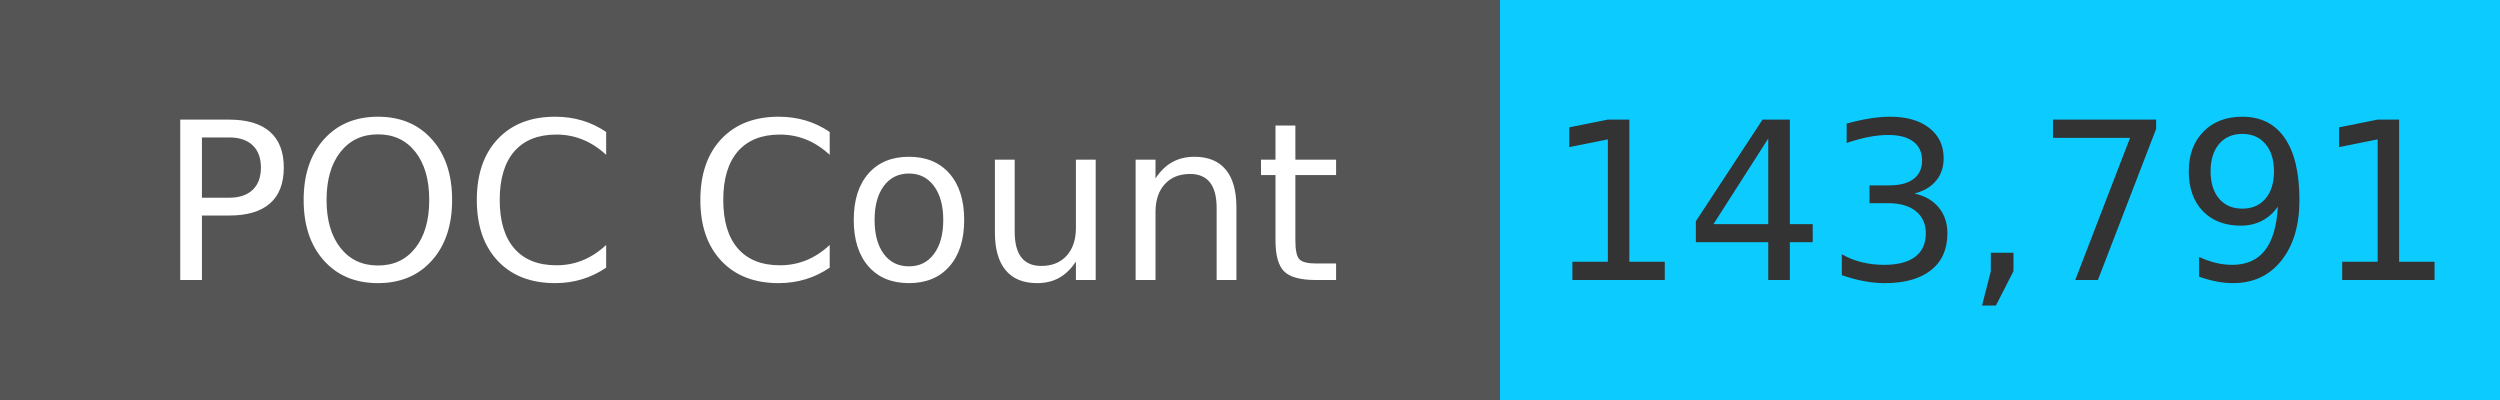
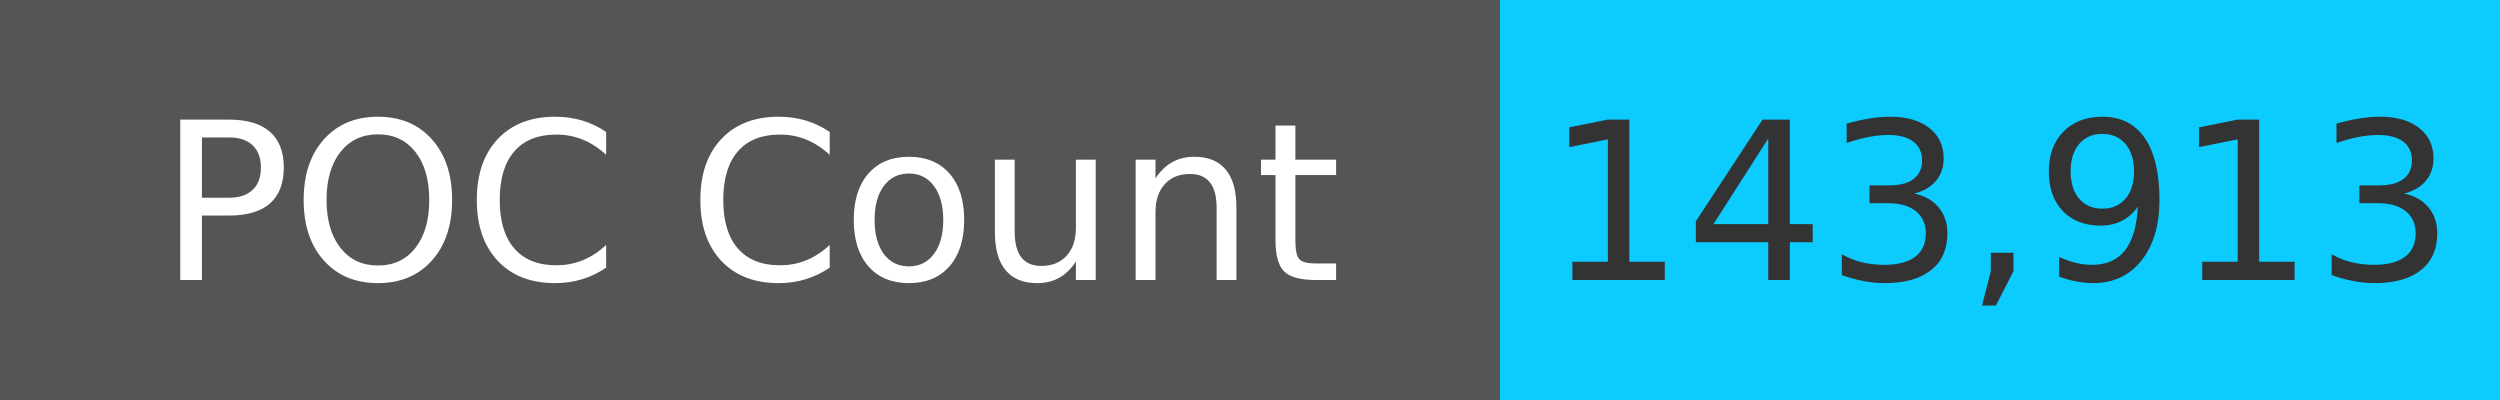
<svg xmlns="http://www.w3.org/2000/svg" width="125" height="20" role="img">
  <linearGradient id="s" x2="0" y2="100%">
    <stop offset="0" stop-color="#bbb" stop-opacity=".1" />
    <stop offset="1" stop-opacity=".1" />
  </linearGradient>
  <g>
    <rect width="75" height="20" fill="#555" />
    <rect x="75" width="267" height="20" fill="#0cccff" />
  </g>
  <g fill="#fff" text-anchor="middle" font-family="Verdana,Geneva,DejaVu Sans,sans-serif" text-rendering="geometricPrecision" font-size="110">
    <text x="375" y="140" transform="scale(.1)" fill="#fff">
            POC Count
        </text>
    <text x="1000" y="140" transform="scale(.1)" fill="#333">
-             143,791
+             143,913
        </text>
  </g>
</svg>
